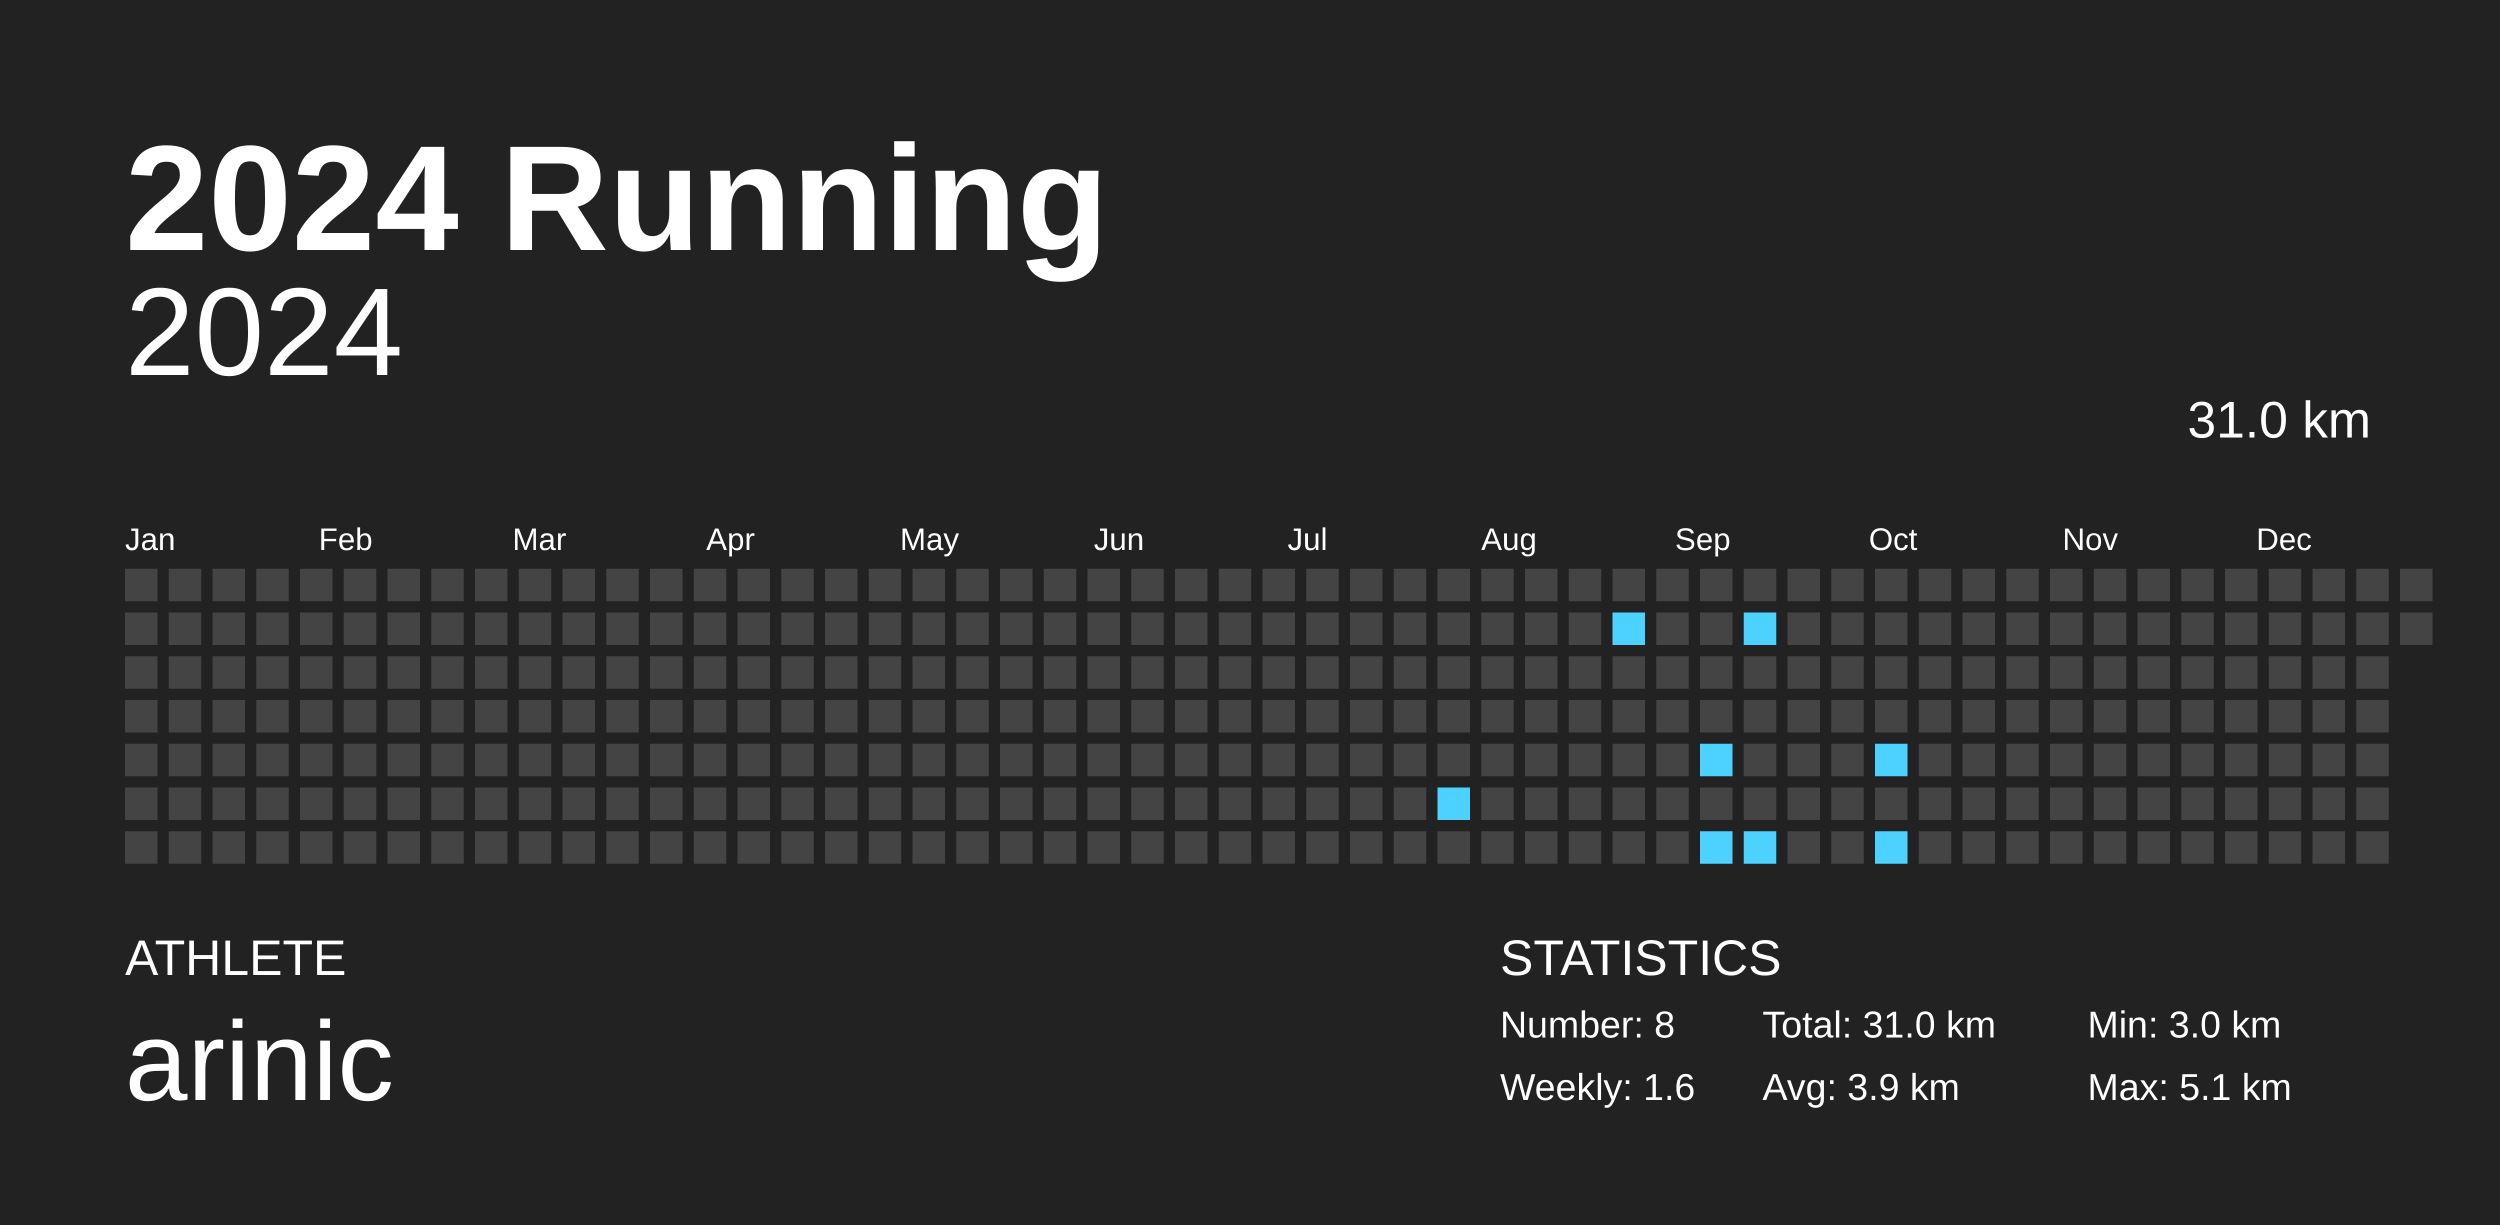
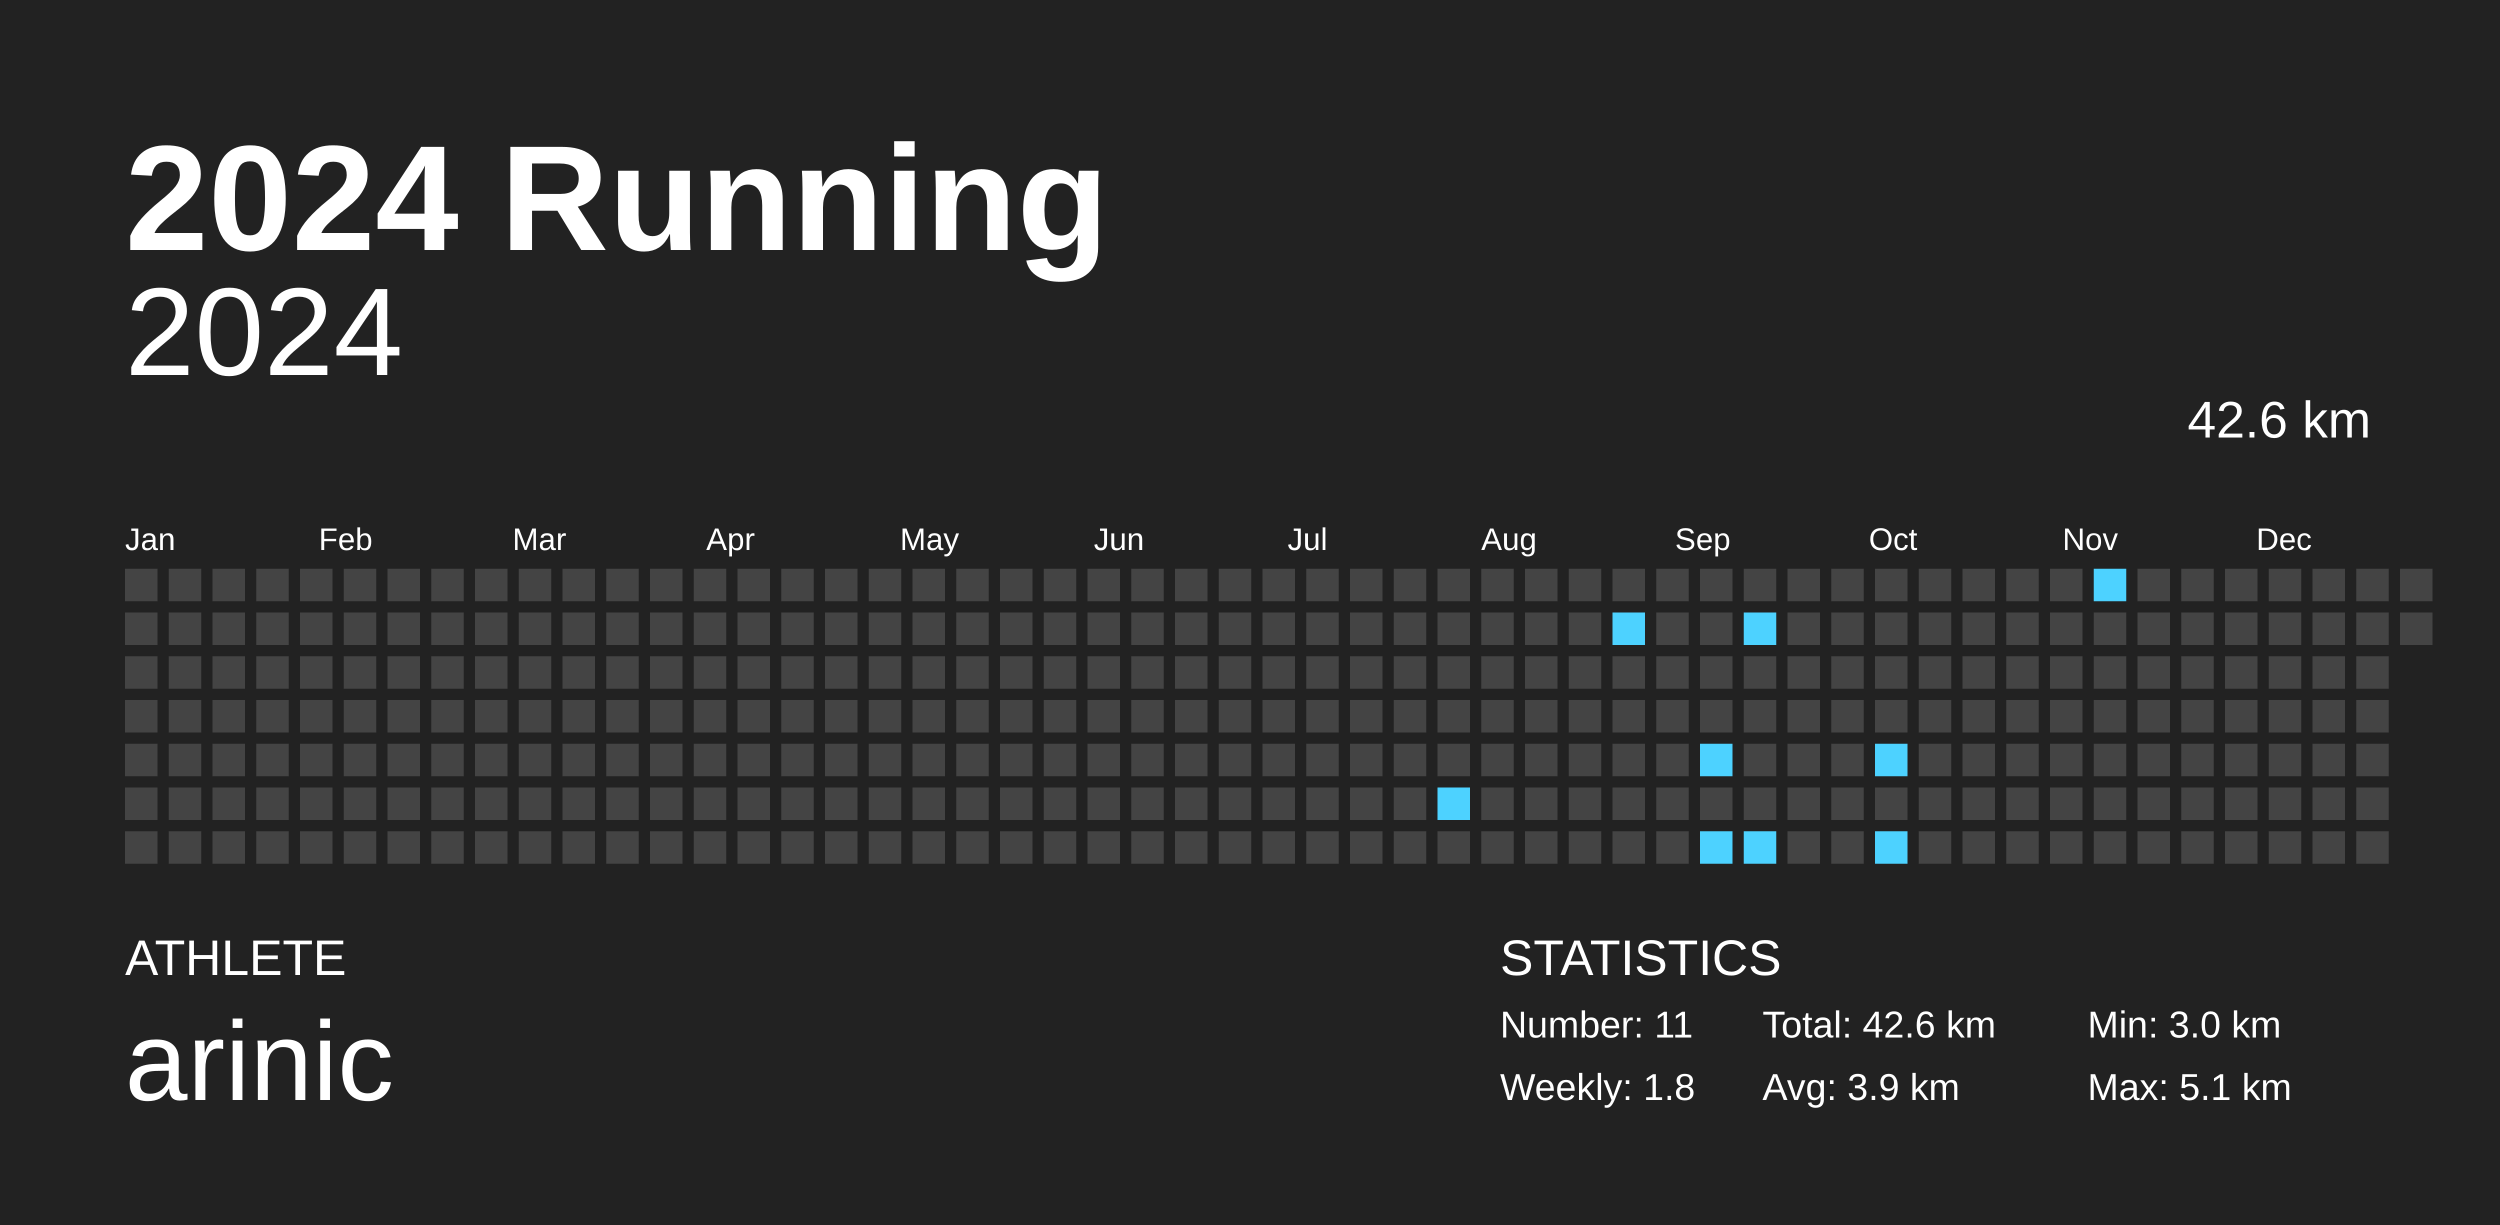
<svg xmlns="http://www.w3.org/2000/svg" baseProfile="full" height="98mm" version="1.1" viewBox="0,0,200,98" width="200mm">
  <defs />
  <rect fill="#222222" height="98" width="200" x="0" y="0" />
  <text fill="#FFFFFF" style="font-size:12px; font-family:Arial; font-weight:bold;" x="10" y="20">2024 Running</text>
  <text fill="#FFFFFF" style="font-size:4px; font-family:Arial" x="10" y="78">ATHLETE</text>
  <text fill="#FFFFFF" style="font-size:9px; font-family:Arial" x="10" y="88">arinic</text>
  <text fill="#FFFFFF" style="font-size:4px; font-family:Arial" x="120" y="78">STATISTICS</text>
-   <text fill="#FFFFFF" style="font-size:3px; font-family:Arial" x="120" y="83">Number: 8</text>
-   <text fill="#FFFFFF" style="font-size:3px; font-family:Arial" x="120" y="88">Weekly: 1.6</text>
-   <text fill="#FFFFFF" style="font-size:3px; font-family:Arial" x="141" y="83">Total: 31.0 km</text>
+   <text fill="#FFFFFF" style="font-size:3px; font-family:Arial" x="120" y="83">Number: 11</text>
+   <text fill="#FFFFFF" style="font-size:3px; font-family:Arial" x="120" y="88">Weekly: 1.8</text>
+   <text fill="#FFFFFF" style="font-size:3px; font-family:Arial" x="141" y="83">Total: 42.6 km</text>
  <text fill="#FFFFFF" style="font-size:3px; font-family:Arial" x="141" y="88">Avg: 3.9 km</text>
  <text fill="#FFFFFF" style="font-size:3px; font-family:Arial" x="167" y="83">Min: 3.0 km</text>
  <text fill="#FFFFFF" style="font-size:3px; font-family:Arial" x="167" y="88">Max: 5.1 km</text>
  <text alignment-baseline="hanging" fill="#FFFFFF" style="font-size:10.0px; font-family:Arial;" x="10" y="30">2024</text>
-   <text alignment-baseline="hanging" fill="#FFFFFF" style="font-size:4.125px; font-family:Arial;" x="175" y="35">31.0 km</text>
+   <text alignment-baseline="hanging" fill="#FFFFFF" style="font-size:4.125px; font-family:Arial;" x="175" y="35">42.6 km</text>
  <text fill="#FFFFFF" style="font-size:2.5px; font-family:Arial" x="10.0" y="44">Jan</text>
  <text fill="#FFFFFF" style="font-size:2.5px; font-family:Arial" x="25.5" y="44">Feb</text>
  <text fill="#FFFFFF" style="font-size:2.5px; font-family:Arial" x="41.0" y="44">Mar</text>
  <text fill="#FFFFFF" style="font-size:2.5px; font-family:Arial" x="56.5" y="44">Apr</text>
  <text fill="#FFFFFF" style="font-size:2.5px; font-family:Arial" x="72.0" y="44">May</text>
  <text fill="#FFFFFF" style="font-size:2.5px; font-family:Arial" x="87.5" y="44">Jun</text>
  <text fill="#FFFFFF" style="font-size:2.5px; font-family:Arial" x="103.0" y="44">Jul</text>
  <text fill="#FFFFFF" style="font-size:2.5px; font-family:Arial" x="118.5" y="44">Aug</text>
  <text fill="#FFFFFF" style="font-size:2.5px; font-family:Arial" x="134.0" y="44">Sep</text>
  <text fill="#FFFFFF" style="font-size:2.5px; font-family:Arial" x="149.5" y="44">Oct</text>
  <text fill="#FFFFFF" style="font-size:2.5px; font-family:Arial" x="165.0" y="44">Nov</text>
  <text fill="#FFFFFF" style="font-size:2.5px; font-family:Arial" x="180.5" y="44">Dec</text>
  <rect fill="#444444" height="2.6" width="2.6" x="10.0" y="45.5" />
  <rect fill="#444444" height="2.6" width="2.6" x="10.0" y="49.0" />
  <rect fill="#444444" height="2.6" width="2.6" x="10.0" y="52.5" />
  <rect fill="#444444" height="2.6" width="2.6" x="10.0" y="56.0" />
  <rect fill="#444444" height="2.6" width="2.6" x="10.0" y="59.5" />
  <rect fill="#444444" height="2.6" width="2.6" x="10.0" y="63.0" />
  <rect fill="#444444" height="2.6" width="2.6" x="10.0" y="66.5" />
  <rect fill="#444444" height="2.6" width="2.6" x="13.5" y="45.5" />
  <rect fill="#444444" height="2.6" width="2.6" x="13.5" y="49.0" />
  <rect fill="#444444" height="2.6" width="2.6" x="13.5" y="52.5" />
  <rect fill="#444444" height="2.6" width="2.6" x="13.5" y="56.0" />
  <rect fill="#444444" height="2.6" width="2.6" x="13.5" y="59.5" />
  <rect fill="#444444" height="2.6" width="2.6" x="13.5" y="63.0" />
  <rect fill="#444444" height="2.6" width="2.6" x="13.5" y="66.5" />
  <rect fill="#444444" height="2.6" width="2.6" x="17.0" y="45.5" />
  <rect fill="#444444" height="2.6" width="2.6" x="17.0" y="49.0" />
  <rect fill="#444444" height="2.6" width="2.6" x="17.0" y="52.5" />
  <rect fill="#444444" height="2.6" width="2.6" x="17.0" y="56.0" />
  <rect fill="#444444" height="2.6" width="2.6" x="17.0" y="59.5" />
  <rect fill="#444444" height="2.6" width="2.6" x="17.0" y="63.0" />
  <rect fill="#444444" height="2.6" width="2.6" x="17.0" y="66.5" />
  <rect fill="#444444" height="2.6" width="2.6" x="20.5" y="45.5" />
  <rect fill="#444444" height="2.6" width="2.6" x="20.5" y="49.0" />
  <rect fill="#444444" height="2.6" width="2.6" x="20.5" y="52.5" />
  <rect fill="#444444" height="2.6" width="2.6" x="20.5" y="56.0" />
  <rect fill="#444444" height="2.6" width="2.6" x="20.5" y="59.5" />
  <rect fill="#444444" height="2.6" width="2.6" x="20.5" y="63.0" />
  <rect fill="#444444" height="2.6" width="2.6" x="20.5" y="66.5" />
  <rect fill="#444444" height="2.6" width="2.6" x="24.0" y="45.5" />
  <rect fill="#444444" height="2.6" width="2.6" x="24.0" y="49.0" />
  <rect fill="#444444" height="2.6" width="2.6" x="24.0" y="52.5" />
  <rect fill="#444444" height="2.6" width="2.6" x="24.0" y="56.0" />
  <rect fill="#444444" height="2.6" width="2.6" x="24.0" y="59.5" />
  <rect fill="#444444" height="2.6" width="2.6" x="24.0" y="63.0" />
  <rect fill="#444444" height="2.6" width="2.6" x="24.0" y="66.5" />
  <rect fill="#444444" height="2.6" width="2.6" x="27.5" y="45.5" />
  <rect fill="#444444" height="2.6" width="2.6" x="27.5" y="49.0" />
  <rect fill="#444444" height="2.6" width="2.6" x="27.5" y="52.5" />
  <rect fill="#444444" height="2.6" width="2.6" x="27.5" y="56.0" />
  <rect fill="#444444" height="2.6" width="2.6" x="27.5" y="59.5" />
  <rect fill="#444444" height="2.6" width="2.6" x="27.5" y="63.0" />
  <rect fill="#444444" height="2.6" width="2.6" x="27.5" y="66.5" />
  <rect fill="#444444" height="2.6" width="2.6" x="31.0" y="45.5" />
  <rect fill="#444444" height="2.6" width="2.6" x="31.0" y="49.0" />
  <rect fill="#444444" height="2.6" width="2.6" x="31.0" y="52.5" />
  <rect fill="#444444" height="2.6" width="2.6" x="31.0" y="56.0" />
  <rect fill="#444444" height="2.6" width="2.6" x="31.0" y="59.5" />
  <rect fill="#444444" height="2.6" width="2.6" x="31.0" y="63.0" />
  <rect fill="#444444" height="2.6" width="2.6" x="31.0" y="66.5" />
  <rect fill="#444444" height="2.6" width="2.6" x="34.5" y="45.5" />
  <rect fill="#444444" height="2.6" width="2.6" x="34.5" y="49.0" />
  <rect fill="#444444" height="2.6" width="2.6" x="34.5" y="52.5" />
  <rect fill="#444444" height="2.6" width="2.6" x="34.5" y="56.0" />
  <rect fill="#444444" height="2.6" width="2.6" x="34.5" y="59.5" />
  <rect fill="#444444" height="2.6" width="2.6" x="34.5" y="63.0" />
  <rect fill="#444444" height="2.6" width="2.6" x="34.5" y="66.5" />
  <rect fill="#444444" height="2.6" width="2.6" x="38.0" y="45.5" />
  <rect fill="#444444" height="2.6" width="2.6" x="38.0" y="49.0" />
  <rect fill="#444444" height="2.6" width="2.6" x="38.0" y="52.5" />
  <rect fill="#444444" height="2.6" width="2.6" x="38.0" y="56.0" />
  <rect fill="#444444" height="2.6" width="2.6" x="38.0" y="59.5" />
  <rect fill="#444444" height="2.6" width="2.6" x="38.0" y="63.0" />
  <rect fill="#444444" height="2.6" width="2.6" x="38.0" y="66.5" />
  <rect fill="#444444" height="2.6" width="2.6" x="41.5" y="45.5" />
  <rect fill="#444444" height="2.6" width="2.6" x="41.5" y="49.0" />
  <rect fill="#444444" height="2.6" width="2.6" x="41.5" y="52.5" />
  <rect fill="#444444" height="2.6" width="2.6" x="41.5" y="56.0" />
  <rect fill="#444444" height="2.6" width="2.6" x="41.5" y="59.5" />
  <rect fill="#444444" height="2.6" width="2.6" x="41.5" y="63.0" />
  <rect fill="#444444" height="2.6" width="2.6" x="41.5" y="66.5" />
  <rect fill="#444444" height="2.6" width="2.6" x="45.0" y="45.5" />
  <rect fill="#444444" height="2.6" width="2.6" x="45.0" y="49.0" />
  <rect fill="#444444" height="2.6" width="2.6" x="45.0" y="52.5" />
  <rect fill="#444444" height="2.6" width="2.6" x="45.0" y="56.0" />
  <rect fill="#444444" height="2.6" width="2.6" x="45.0" y="59.5" />
  <rect fill="#444444" height="2.6" width="2.6" x="45.0" y="63.0" />
  <rect fill="#444444" height="2.6" width="2.6" x="45.0" y="66.5" />
  <rect fill="#444444" height="2.6" width="2.6" x="48.5" y="45.5" />
  <rect fill="#444444" height="2.6" width="2.6" x="48.5" y="49.0" />
  <rect fill="#444444" height="2.6" width="2.6" x="48.5" y="52.5" />
  <rect fill="#444444" height="2.6" width="2.6" x="48.5" y="56.0" />
  <rect fill="#444444" height="2.6" width="2.6" x="48.5" y="59.5" />
  <rect fill="#444444" height="2.6" width="2.6" x="48.5" y="63.0" />
  <rect fill="#444444" height="2.6" width="2.6" x="48.5" y="66.5" />
  <rect fill="#444444" height="2.6" width="2.6" x="52.0" y="45.5" />
  <rect fill="#444444" height="2.6" width="2.6" x="52.0" y="49.0" />
  <rect fill="#444444" height="2.6" width="2.6" x="52.0" y="52.5" />
  <rect fill="#444444" height="2.6" width="2.6" x="52.0" y="56.0" />
  <rect fill="#444444" height="2.6" width="2.6" x="52.0" y="59.5" />
  <rect fill="#444444" height="2.6" width="2.6" x="52.0" y="63.0" />
  <rect fill="#444444" height="2.6" width="2.6" x="52.0" y="66.5" />
  <rect fill="#444444" height="2.6" width="2.6" x="55.5" y="45.5" />
  <rect fill="#444444" height="2.6" width="2.6" x="55.5" y="49.0" />
  <rect fill="#444444" height="2.6" width="2.6" x="55.5" y="52.5" />
  <rect fill="#444444" height="2.6" width="2.6" x="55.5" y="56.0" />
  <rect fill="#444444" height="2.6" width="2.6" x="55.5" y="59.5" />
  <rect fill="#444444" height="2.6" width="2.6" x="55.5" y="63.0" />
  <rect fill="#444444" height="2.6" width="2.6" x="55.5" y="66.5" />
  <rect fill="#444444" height="2.6" width="2.6" x="59.0" y="45.5" />
  <rect fill="#444444" height="2.6" width="2.6" x="59.0" y="49.0" />
  <rect fill="#444444" height="2.6" width="2.6" x="59.0" y="52.5" />
  <rect fill="#444444" height="2.6" width="2.6" x="59.0" y="56.0" />
  <rect fill="#444444" height="2.6" width="2.6" x="59.0" y="59.5" />
  <rect fill="#444444" height="2.6" width="2.6" x="59.0" y="63.0" />
  <rect fill="#444444" height="2.6" width="2.6" x="59.0" y="66.5" />
  <rect fill="#444444" height="2.6" width="2.6" x="62.5" y="45.5" />
  <rect fill="#444444" height="2.6" width="2.6" x="62.5" y="49.0" />
  <rect fill="#444444" height="2.6" width="2.6" x="62.5" y="52.5" />
  <rect fill="#444444" height="2.6" width="2.6" x="62.5" y="56.0" />
  <rect fill="#444444" height="2.6" width="2.6" x="62.5" y="59.5" />
  <rect fill="#444444" height="2.6" width="2.6" x="62.5" y="63.0" />
  <rect fill="#444444" height="2.6" width="2.6" x="62.5" y="66.5" />
  <rect fill="#444444" height="2.6" width="2.6" x="66.0" y="45.5" />
  <rect fill="#444444" height="2.6" width="2.6" x="66.0" y="49.0" />
  <rect fill="#444444" height="2.6" width="2.6" x="66.0" y="52.5" />
  <rect fill="#444444" height="2.6" width="2.6" x="66.0" y="56.0" />
  <rect fill="#444444" height="2.6" width="2.6" x="66.0" y="59.5" />
  <rect fill="#444444" height="2.6" width="2.6" x="66.0" y="63.0" />
  <rect fill="#444444" height="2.6" width="2.6" x="66.0" y="66.5" />
  <rect fill="#444444" height="2.6" width="2.6" x="69.5" y="45.5" />
  <rect fill="#444444" height="2.6" width="2.6" x="69.5" y="49.0" />
  <rect fill="#444444" height="2.6" width="2.6" x="69.5" y="52.5" />
  <rect fill="#444444" height="2.6" width="2.6" x="69.5" y="56.0" />
  <rect fill="#444444" height="2.6" width="2.6" x="69.5" y="59.5" />
  <rect fill="#444444" height="2.6" width="2.6" x="69.5" y="63.0" />
  <rect fill="#444444" height="2.6" width="2.6" x="69.5" y="66.5" />
  <rect fill="#444444" height="2.6" width="2.6" x="73.0" y="45.5" />
  <rect fill="#444444" height="2.6" width="2.6" x="73.0" y="49.0" />
  <rect fill="#444444" height="2.6" width="2.6" x="73.0" y="52.5" />
  <rect fill="#444444" height="2.6" width="2.6" x="73.0" y="56.0" />
  <rect fill="#444444" height="2.6" width="2.6" x="73.0" y="59.5" />
  <rect fill="#444444" height="2.6" width="2.6" x="73.0" y="63.0" />
  <rect fill="#444444" height="2.6" width="2.6" x="73.0" y="66.5" />
  <rect fill="#444444" height="2.6" width="2.6" x="76.5" y="45.5" />
  <rect fill="#444444" height="2.6" width="2.6" x="76.5" y="49.0" />
  <rect fill="#444444" height="2.6" width="2.6" x="76.5" y="52.5" />
  <rect fill="#444444" height="2.6" width="2.6" x="76.5" y="56.0" />
  <rect fill="#444444" height="2.6" width="2.6" x="76.5" y="59.5" />
  <rect fill="#444444" height="2.6" width="2.6" x="76.5" y="63.0" />
  <rect fill="#444444" height="2.6" width="2.6" x="76.5" y="66.5" />
  <rect fill="#444444" height="2.6" width="2.6" x="80.0" y="45.5" />
  <rect fill="#444444" height="2.6" width="2.6" x="80.0" y="49.0" />
  <rect fill="#444444" height="2.6" width="2.6" x="80.0" y="52.5" />
  <rect fill="#444444" height="2.6" width="2.6" x="80.0" y="56.0" />
  <rect fill="#444444" height="2.6" width="2.6" x="80.0" y="59.5" />
  <rect fill="#444444" height="2.6" width="2.6" x="80.0" y="63.0" />
  <rect fill="#444444" height="2.6" width="2.6" x="80.0" y="66.5" />
  <rect fill="#444444" height="2.6" width="2.6" x="83.5" y="45.5" />
  <rect fill="#444444" height="2.6" width="2.6" x="83.5" y="49.0" />
  <rect fill="#444444" height="2.6" width="2.6" x="83.5" y="52.5" />
  <rect fill="#444444" height="2.6" width="2.6" x="83.5" y="56.0" />
  <rect fill="#444444" height="2.6" width="2.6" x="83.5" y="59.5" />
  <rect fill="#444444" height="2.6" width="2.6" x="83.5" y="63.0" />
  <rect fill="#444444" height="2.6" width="2.6" x="83.5" y="66.5" />
  <rect fill="#444444" height="2.6" width="2.6" x="87.0" y="45.5" />
  <rect fill="#444444" height="2.6" width="2.6" x="87.0" y="49.0" />
  <rect fill="#444444" height="2.6" width="2.6" x="87.0" y="52.5" />
  <rect fill="#444444" height="2.6" width="2.6" x="87.0" y="56.0" />
  <rect fill="#444444" height="2.6" width="2.6" x="87.0" y="59.5" />
  <rect fill="#444444" height="2.6" width="2.6" x="87.0" y="63.0" />
  <rect fill="#444444" height="2.6" width="2.6" x="87.0" y="66.5" />
  <rect fill="#444444" height="2.6" width="2.6" x="90.5" y="45.5" />
  <rect fill="#444444" height="2.6" width="2.6" x="90.5" y="49.0" />
  <rect fill="#444444" height="2.6" width="2.6" x="90.5" y="52.5" />
  <rect fill="#444444" height="2.6" width="2.6" x="90.5" y="56.0" />
  <rect fill="#444444" height="2.6" width="2.6" x="90.5" y="59.5" />
  <rect fill="#444444" height="2.6" width="2.6" x="90.5" y="63.0" />
  <rect fill="#444444" height="2.6" width="2.6" x="90.5" y="66.5" />
  <rect fill="#444444" height="2.6" width="2.6" x="94.0" y="45.5" />
  <rect fill="#444444" height="2.6" width="2.6" x="94.0" y="49.0" />
  <rect fill="#444444" height="2.6" width="2.6" x="94.0" y="52.5" />
  <rect fill="#444444" height="2.6" width="2.6" x="94.0" y="56.0" />
  <rect fill="#444444" height="2.6" width="2.6" x="94.0" y="59.5" />
  <rect fill="#444444" height="2.6" width="2.6" x="94.0" y="63.0" />
  <rect fill="#444444" height="2.6" width="2.6" x="94.0" y="66.5" />
  <rect fill="#444444" height="2.6" width="2.6" x="97.5" y="45.5" />
  <rect fill="#444444" height="2.6" width="2.6" x="97.5" y="49.0" />
  <rect fill="#444444" height="2.6" width="2.6" x="97.5" y="52.5" />
  <rect fill="#444444" height="2.6" width="2.6" x="97.5" y="56.0" />
  <rect fill="#444444" height="2.6" width="2.6" x="97.5" y="59.5" />
  <rect fill="#444444" height="2.6" width="2.6" x="97.5" y="63.0" />
  <rect fill="#444444" height="2.6" width="2.6" x="97.5" y="66.5" />
  <rect fill="#444444" height="2.6" width="2.6" x="101.0" y="45.5" />
  <rect fill="#444444" height="2.6" width="2.6" x="101.0" y="49.0" />
  <rect fill="#444444" height="2.6" width="2.6" x="101.0" y="52.5" />
  <rect fill="#444444" height="2.6" width="2.6" x="101.0" y="56.0" />
  <rect fill="#444444" height="2.6" width="2.6" x="101.0" y="59.5" />
  <rect fill="#444444" height="2.6" width="2.6" x="101.0" y="63.0" />
  <rect fill="#444444" height="2.6" width="2.6" x="101.0" y="66.5" />
  <rect fill="#444444" height="2.6" width="2.6" x="104.5" y="45.5" />
  <rect fill="#444444" height="2.6" width="2.6" x="104.5" y="49.0" />
  <rect fill="#444444" height="2.6" width="2.6" x="104.5" y="52.5" />
  <rect fill="#444444" height="2.6" width="2.6" x="104.5" y="56.0" />
  <rect fill="#444444" height="2.6" width="2.6" x="104.5" y="59.5" />
  <rect fill="#444444" height="2.6" width="2.6" x="104.5" y="63.0" />
  <rect fill="#444444" height="2.6" width="2.6" x="104.5" y="66.5" />
  <rect fill="#444444" height="2.6" width="2.6" x="108.0" y="45.5" />
  <rect fill="#444444" height="2.6" width="2.6" x="108.0" y="49.0" />
  <rect fill="#444444" height="2.6" width="2.6" x="108.0" y="52.5" />
  <rect fill="#444444" height="2.6" width="2.6" x="108.0" y="56.0" />
  <rect fill="#444444" height="2.6" width="2.6" x="108.0" y="59.5" />
  <rect fill="#444444" height="2.6" width="2.6" x="108.0" y="63.0" />
  <rect fill="#444444" height="2.6" width="2.6" x="108.0" y="66.5" />
  <rect fill="#444444" height="2.6" width="2.6" x="111.5" y="45.5" />
  <rect fill="#444444" height="2.6" width="2.6" x="111.5" y="49.0" />
  <rect fill="#444444" height="2.6" width="2.6" x="111.5" y="52.5" />
  <rect fill="#444444" height="2.6" width="2.6" x="111.5" y="56.0" />
  <rect fill="#444444" height="2.6" width="2.6" x="111.5" y="59.5" />
  <rect fill="#444444" height="2.6" width="2.6" x="111.5" y="63.0" />
  <rect fill="#444444" height="2.6" width="2.6" x="111.5" y="66.5" />
  <rect fill="#444444" height="2.6" width="2.6" x="115.0" y="45.5" />
  <rect fill="#444444" height="2.6" width="2.6" x="115.0" y="49.0" />
  <rect fill="#444444" height="2.6" width="2.6" x="115.0" y="52.5" />
  <rect fill="#444444" height="2.6" width="2.6" x="115.0" y="56.0" />
  <rect fill="#444444" height="2.6" width="2.6" x="115.0" y="59.5" />
  <rect fill="#4dd2ff" height="2.6" width="2.6" x="115.0" y="63.0" />
  <rect fill="#444444" height="2.6" width="2.6" x="115.0" y="66.5" />
  <rect fill="#444444" height="2.6" width="2.6" x="118.5" y="45.5" />
  <rect fill="#444444" height="2.6" width="2.6" x="118.5" y="49.0" />
  <rect fill="#444444" height="2.6" width="2.6" x="118.5" y="52.5" />
  <rect fill="#444444" height="2.6" width="2.6" x="118.5" y="56.0" />
  <rect fill="#444444" height="2.6" width="2.6" x="118.5" y="59.5" />
  <rect fill="#444444" height="2.6" width="2.6" x="118.5" y="63.0" />
  <rect fill="#444444" height="2.6" width="2.6" x="118.5" y="66.5" />
  <rect fill="#444444" height="2.6" width="2.6" x="122.0" y="45.5" />
  <rect fill="#444444" height="2.6" width="2.6" x="122.0" y="49.0" />
  <rect fill="#444444" height="2.6" width="2.6" x="122.0" y="52.5" />
  <rect fill="#444444" height="2.6" width="2.6" x="122.0" y="56.0" />
  <rect fill="#444444" height="2.6" width="2.6" x="122.0" y="59.5" />
  <rect fill="#444444" height="2.6" width="2.6" x="122.0" y="63.0" />
  <rect fill="#444444" height="2.6" width="2.6" x="122.0" y="66.5" />
  <rect fill="#444444" height="2.6" width="2.6" x="125.5" y="45.5" />
  <rect fill="#444444" height="2.6" width="2.6" x="125.5" y="49.0" />
  <rect fill="#444444" height="2.6" width="2.6" x="125.5" y="52.5" />
  <rect fill="#444444" height="2.6" width="2.6" x="125.5" y="56.0" />
  <rect fill="#444444" height="2.6" width="2.6" x="125.5" y="59.5" />
  <rect fill="#444444" height="2.6" width="2.6" x="125.5" y="63.0" />
  <rect fill="#444444" height="2.6" width="2.6" x="125.5" y="66.5" />
  <rect fill="#444444" height="2.6" width="2.6" x="129.0" y="45.5" />
  <rect fill="#4dd2ff" height="2.6" width="2.6" x="129.0" y="49.0" />
  <rect fill="#444444" height="2.6" width="2.6" x="129.0" y="52.5" />
  <rect fill="#444444" height="2.6" width="2.6" x="129.0" y="56.0" />
  <rect fill="#444444" height="2.6" width="2.6" x="129.0" y="59.5" />
  <rect fill="#444444" height="2.6" width="2.6" x="129.0" y="63.0" />
  <rect fill="#444444" height="2.6" width="2.6" x="129.0" y="66.5" />
  <rect fill="#444444" height="2.6" width="2.6" x="132.5" y="45.5" />
  <rect fill="#444444" height="2.6" width="2.6" x="132.5" y="49.0" />
  <rect fill="#444444" height="2.6" width="2.6" x="132.5" y="52.5" />
  <rect fill="#444444" height="2.6" width="2.6" x="132.5" y="56.0" />
  <rect fill="#444444" height="2.6" width="2.6" x="132.5" y="59.5" />
  <rect fill="#444444" height="2.6" width="2.6" x="132.5" y="63.0" />
  <rect fill="#444444" height="2.6" width="2.6" x="132.5" y="66.5" />
  <rect fill="#444444" height="2.6" width="2.6" x="136.0" y="45.5" />
  <rect fill="#444444" height="2.6" width="2.6" x="136.0" y="49.0" />
  <rect fill="#444444" height="2.6" width="2.6" x="136.0" y="52.5" />
  <rect fill="#444444" height="2.6" width="2.6" x="136.0" y="56.0" />
  <rect fill="#4dd2ff" height="2.6" width="2.6" x="136.0" y="59.5" />
  <rect fill="#444444" height="2.6" width="2.6" x="136.0" y="63.0" />
  <rect fill="#4dd2ff" height="2.6" width="2.6" x="136.0" y="66.5" />
  <rect fill="#444444" height="2.6" width="2.6" x="139.5" y="45.5" />
  <rect fill="#4dd2ff" height="2.6" width="2.6" x="139.5" y="49.0" />
  <rect fill="#444444" height="2.6" width="2.6" x="139.5" y="52.5" />
  <rect fill="#444444" height="2.6" width="2.6" x="139.5" y="56.0" />
  <rect fill="#444444" height="2.6" width="2.6" x="139.5" y="59.5" />
  <rect fill="#444444" height="2.6" width="2.6" x="139.5" y="63.0" />
  <rect fill="#4dd2ff" height="2.6" width="2.6" x="139.5" y="66.5" />
  <rect fill="#444444" height="2.6" width="2.6" x="143.0" y="45.5" />
  <rect fill="#444444" height="2.6" width="2.6" x="143.0" y="49.0" />
  <rect fill="#444444" height="2.6" width="2.6" x="143.0" y="52.5" />
  <rect fill="#444444" height="2.6" width="2.6" x="143.0" y="56.0" />
  <rect fill="#444444" height="2.6" width="2.6" x="143.0" y="59.5" />
  <rect fill="#444444" height="2.6" width="2.6" x="143.0" y="63.0" />
  <rect fill="#444444" height="2.6" width="2.6" x="143.0" y="66.5" />
  <rect fill="#444444" height="2.6" width="2.6" x="146.5" y="45.5" />
  <rect fill="#444444" height="2.6" width="2.6" x="146.5" y="49.0" />
  <rect fill="#444444" height="2.6" width="2.6" x="146.5" y="52.5" />
  <rect fill="#444444" height="2.6" width="2.6" x="146.5" y="56.0" />
  <rect fill="#444444" height="2.6" width="2.6" x="146.5" y="59.5" />
  <rect fill="#444444" height="2.6" width="2.6" x="146.5" y="63.0" />
  <rect fill="#444444" height="2.6" width="2.6" x="146.5" y="66.5" />
  <rect fill="#444444" height="2.6" width="2.6" x="150.0" y="45.5" />
  <rect fill="#444444" height="2.6" width="2.6" x="150.0" y="49.0" />
  <rect fill="#444444" height="2.6" width="2.6" x="150.0" y="52.5" />
  <rect fill="#444444" height="2.6" width="2.6" x="150.0" y="56.0" />
  <rect fill="#4dd2ff" height="2.6" width="2.6" x="150.0" y="59.5" />
  <rect fill="#444444" height="2.6" width="2.6" x="150.0" y="63.0" />
  <rect fill="#4dd2ff" height="2.6" width="2.6" x="150.0" y="66.5" />
  <rect fill="#444444" height="2.6" width="2.6" x="153.5" y="45.5" />
  <rect fill="#444444" height="2.6" width="2.6" x="153.5" y="49.0" />
  <rect fill="#444444" height="2.6" width="2.6" x="153.5" y="52.5" />
  <rect fill="#444444" height="2.6" width="2.6" x="153.5" y="56.0" />
  <rect fill="#444444" height="2.6" width="2.6" x="153.5" y="59.5" />
  <rect fill="#444444" height="2.6" width="2.6" x="153.5" y="63.0" />
  <rect fill="#444444" height="2.6" width="2.6" x="153.5" y="66.5" />
  <rect fill="#444444" height="2.6" width="2.6" x="157.0" y="45.5" />
  <rect fill="#444444" height="2.6" width="2.6" x="157.0" y="49.0" />
  <rect fill="#444444" height="2.6" width="2.6" x="157.0" y="52.5" />
  <rect fill="#444444" height="2.6" width="2.6" x="157.0" y="56.0" />
  <rect fill="#444444" height="2.6" width="2.6" x="157.0" y="59.5" />
  <rect fill="#444444" height="2.6" width="2.6" x="157.0" y="63.0" />
  <rect fill="#444444" height="2.6" width="2.6" x="157.0" y="66.5" />
  <rect fill="#444444" height="2.6" width="2.6" x="160.5" y="45.5" />
  <rect fill="#444444" height="2.6" width="2.6" x="160.5" y="49.0" />
  <rect fill="#444444" height="2.6" width="2.6" x="160.5" y="52.5" />
  <rect fill="#444444" height="2.6" width="2.6" x="160.5" y="56.0" />
  <rect fill="#444444" height="2.6" width="2.6" x="160.5" y="59.5" />
  <rect fill="#444444" height="2.6" width="2.6" x="160.5" y="63.0" />
  <rect fill="#444444" height="2.6" width="2.6" x="160.5" y="66.5" />
  <rect fill="#444444" height="2.6" width="2.6" x="164.0" y="45.5" />
  <rect fill="#444444" height="2.6" width="2.6" x="164.0" y="49.0" />
  <rect fill="#444444" height="2.6" width="2.6" x="164.0" y="52.5" />
  <rect fill="#444444" height="2.6" width="2.6" x="164.0" y="56.0" />
  <rect fill="#444444" height="2.6" width="2.6" x="164.0" y="59.5" />
  <rect fill="#444444" height="2.6" width="2.6" x="164.0" y="63.0" />
  <rect fill="#444444" height="2.6" width="2.6" x="164.0" y="66.5" />
-   <rect fill="#444444" height="2.6" width="2.6" x="167.5" y="45.5" />
+   <rect fill="#4dd2ff" height="2.6" width="2.6" x="167.5" y="45.5" />
  <rect fill="#444444" height="2.6" width="2.6" x="167.5" y="49.0" />
  <rect fill="#444444" height="2.6" width="2.6" x="167.5" y="52.5" />
  <rect fill="#444444" height="2.6" width="2.6" x="167.5" y="56.0" />
  <rect fill="#444444" height="2.6" width="2.6" x="167.5" y="59.5" />
  <rect fill="#444444" height="2.6" width="2.6" x="167.5" y="63.0" />
  <rect fill="#444444" height="2.6" width="2.6" x="167.5" y="66.5" />
  <rect fill="#444444" height="2.6" width="2.6" x="171.0" y="45.5" />
  <rect fill="#444444" height="2.6" width="2.6" x="171.0" y="49.0" />
  <rect fill="#444444" height="2.6" width="2.6" x="171.0" y="52.5" />
  <rect fill="#444444" height="2.6" width="2.6" x="171.0" y="56.0" />
  <rect fill="#444444" height="2.6" width="2.6" x="171.0" y="59.5" />
  <rect fill="#444444" height="2.6" width="2.6" x="171.0" y="63.0" />
  <rect fill="#444444" height="2.6" width="2.6" x="171.0" y="66.5" />
  <rect fill="#444444" height="2.6" width="2.6" x="174.5" y="45.5" />
  <rect fill="#444444" height="2.6" width="2.6" x="174.5" y="49.0" />
  <rect fill="#444444" height="2.6" width="2.6" x="174.5" y="52.5" />
  <rect fill="#444444" height="2.6" width="2.6" x="174.5" y="56.0" />
  <rect fill="#444444" height="2.6" width="2.6" x="174.5" y="59.5" />
  <rect fill="#444444" height="2.6" width="2.6" x="174.5" y="63.0" />
  <rect fill="#444444" height="2.6" width="2.6" x="174.5" y="66.5" />
  <rect fill="#444444" height="2.6" width="2.6" x="178.0" y="45.5" />
  <rect fill="#444444" height="2.6" width="2.6" x="178.0" y="49.0" />
  <rect fill="#444444" height="2.6" width="2.6" x="178.0" y="52.5" />
  <rect fill="#444444" height="2.6" width="2.6" x="178.0" y="56.0" />
  <rect fill="#444444" height="2.6" width="2.6" x="178.0" y="59.5" />
  <rect fill="#444444" height="2.6" width="2.6" x="178.0" y="63.0" />
  <rect fill="#444444" height="2.6" width="2.6" x="178.0" y="66.5" />
  <rect fill="#444444" height="2.6" width="2.6" x="181.5" y="45.5" />
  <rect fill="#444444" height="2.6" width="2.6" x="181.5" y="49.0" />
  <rect fill="#444444" height="2.6" width="2.6" x="181.5" y="52.5" />
  <rect fill="#444444" height="2.6" width="2.6" x="181.5" y="56.0" />
  <rect fill="#444444" height="2.6" width="2.6" x="181.5" y="59.5" />
  <rect fill="#444444" height="2.6" width="2.6" x="181.5" y="63.0" />
  <rect fill="#444444" height="2.6" width="2.6" x="181.5" y="66.5" />
  <rect fill="#444444" height="2.6" width="2.6" x="185.0" y="45.5" />
  <rect fill="#444444" height="2.6" width="2.6" x="185.0" y="49.0" />
  <rect fill="#444444" height="2.6" width="2.6" x="185.0" y="52.5" />
  <rect fill="#444444" height="2.6" width="2.6" x="185.0" y="56.0" />
  <rect fill="#444444" height="2.6" width="2.6" x="185.0" y="59.5" />
  <rect fill="#444444" height="2.6" width="2.6" x="185.0" y="63.0" />
  <rect fill="#444444" height="2.6" width="2.6" x="185.0" y="66.5" />
  <rect fill="#444444" height="2.6" width="2.6" x="188.5" y="45.5" />
  <rect fill="#444444" height="2.6" width="2.6" x="188.5" y="49.0" />
  <rect fill="#444444" height="2.6" width="2.6" x="188.5" y="52.5" />
  <rect fill="#444444" height="2.6" width="2.6" x="188.5" y="56.0" />
  <rect fill="#444444" height="2.6" width="2.6" x="188.5" y="59.5" />
  <rect fill="#444444" height="2.6" width="2.6" x="188.5" y="63.0" />
  <rect fill="#444444" height="2.6" width="2.6" x="188.5" y="66.5" />
  <rect fill="#444444" height="2.6" width="2.6" x="192.0" y="45.5" />
  <rect fill="#444444" height="2.6" width="2.6" x="192.0" y="49.0" />
</svg>
